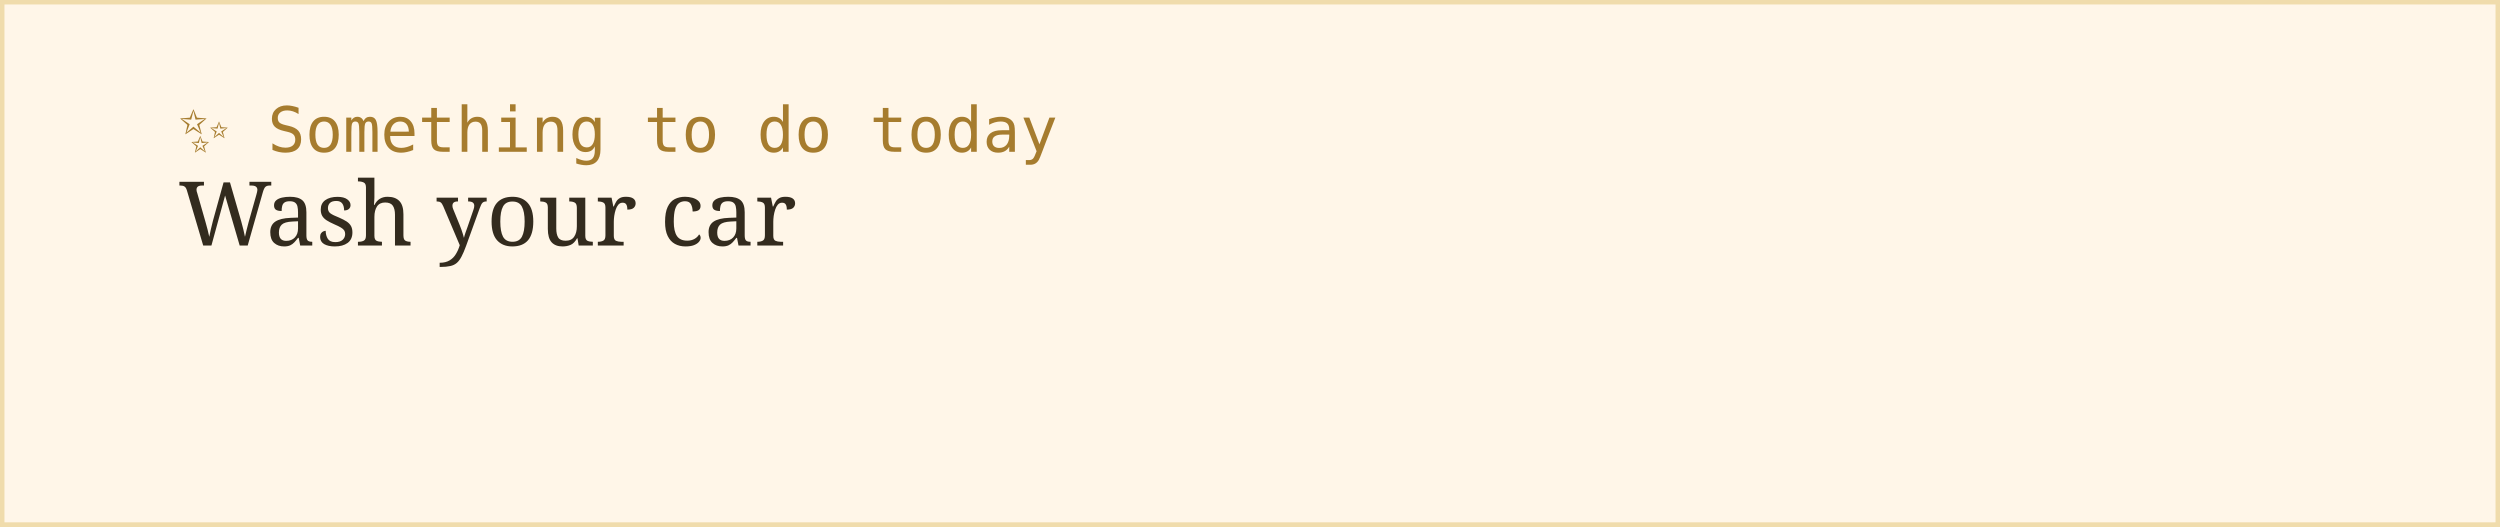
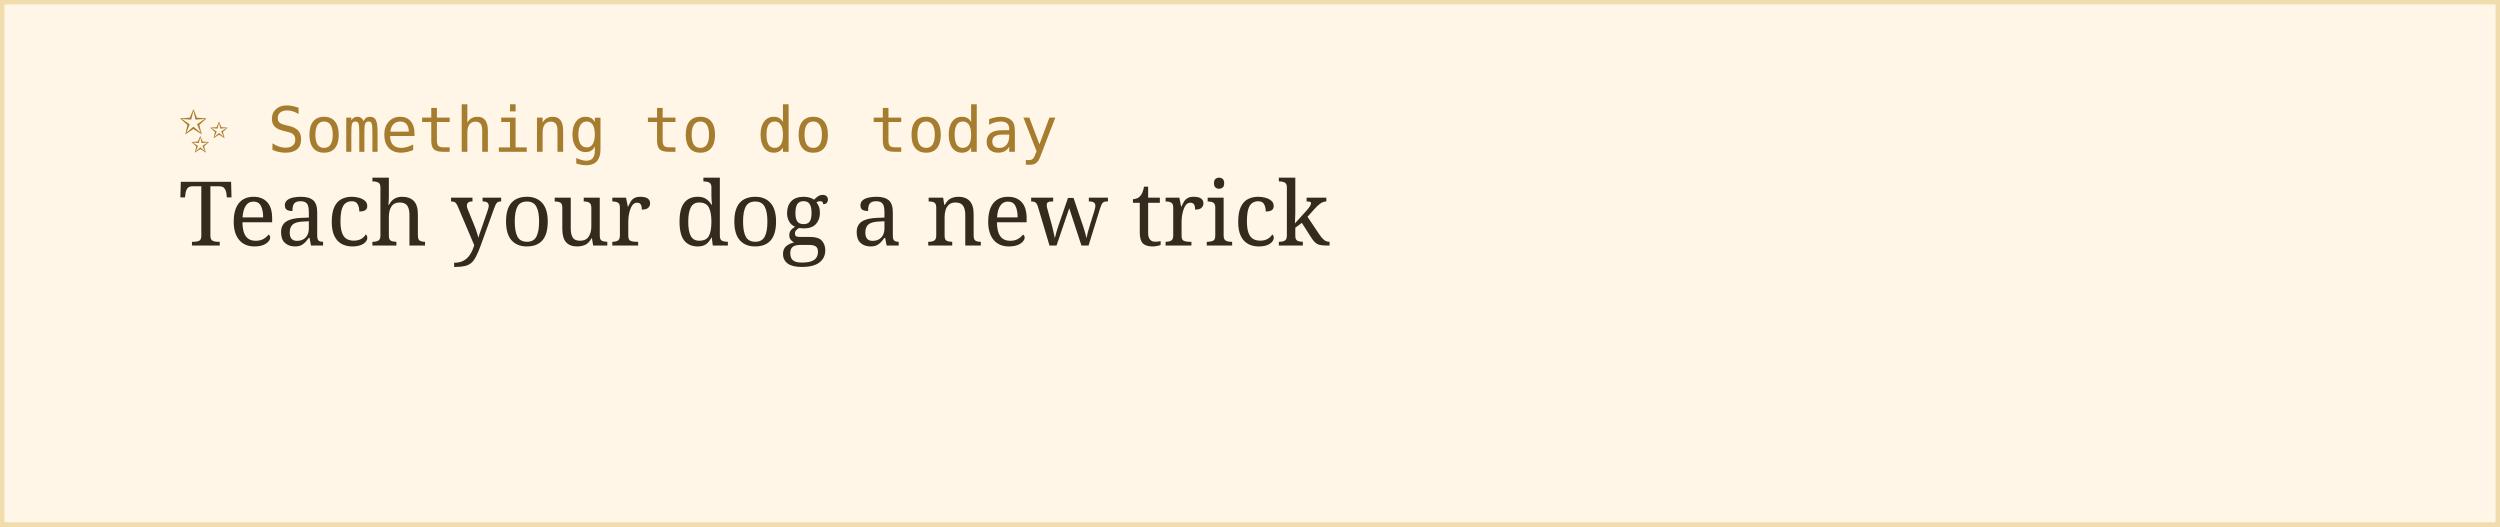
<svg xmlns="http://www.w3.org/2000/svg" width="560" height="118">
  <rect width="100%" height="100%" fill="#fff6e8" stroke="#f0dcac" stroke-width="2" />
  <text x="40" y="34" font-family="monospace" font-size="14" fill="#a67c2e">✨ Something to do today</text>
-   <text x="40" y="55" font-family="Georgia, serif" font-size="20" fill="#332b1e">Wash your car</text>
+   <text x="40" y="55" font-family="Georgia, serif" font-size="20" fill="#332b1e">Teach your dog a new trick</text>
</svg>
